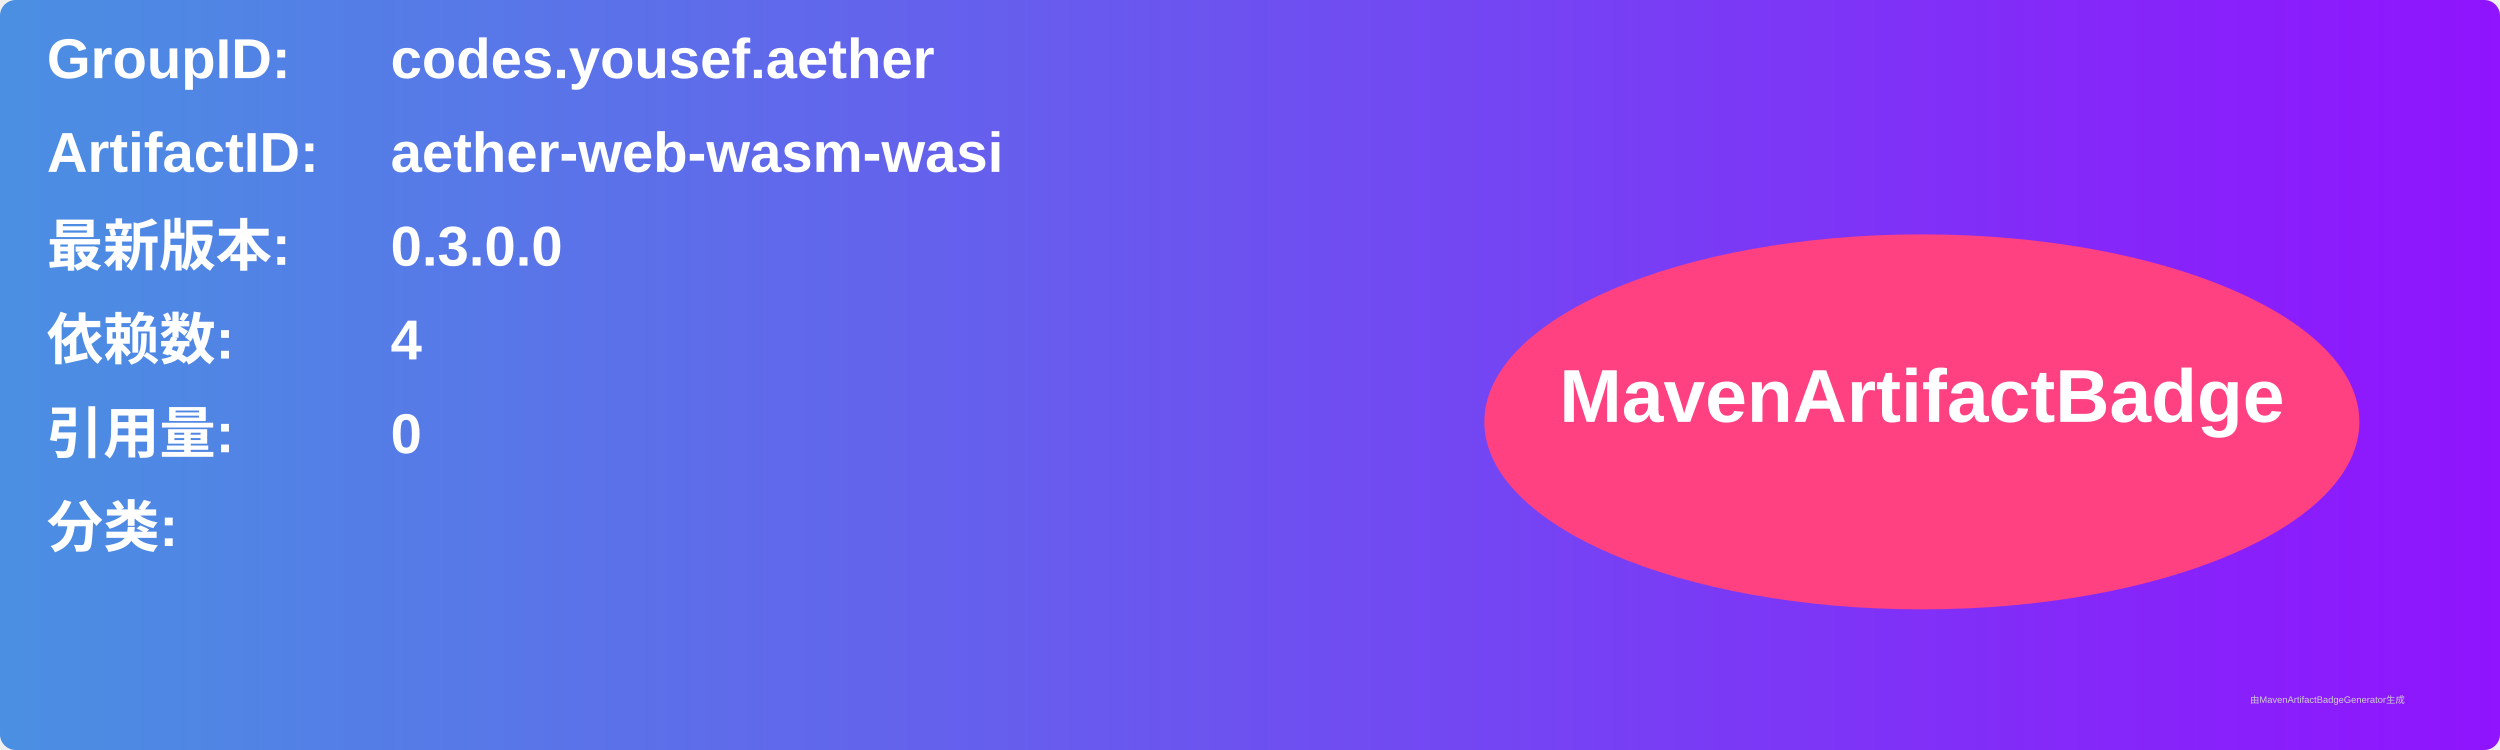
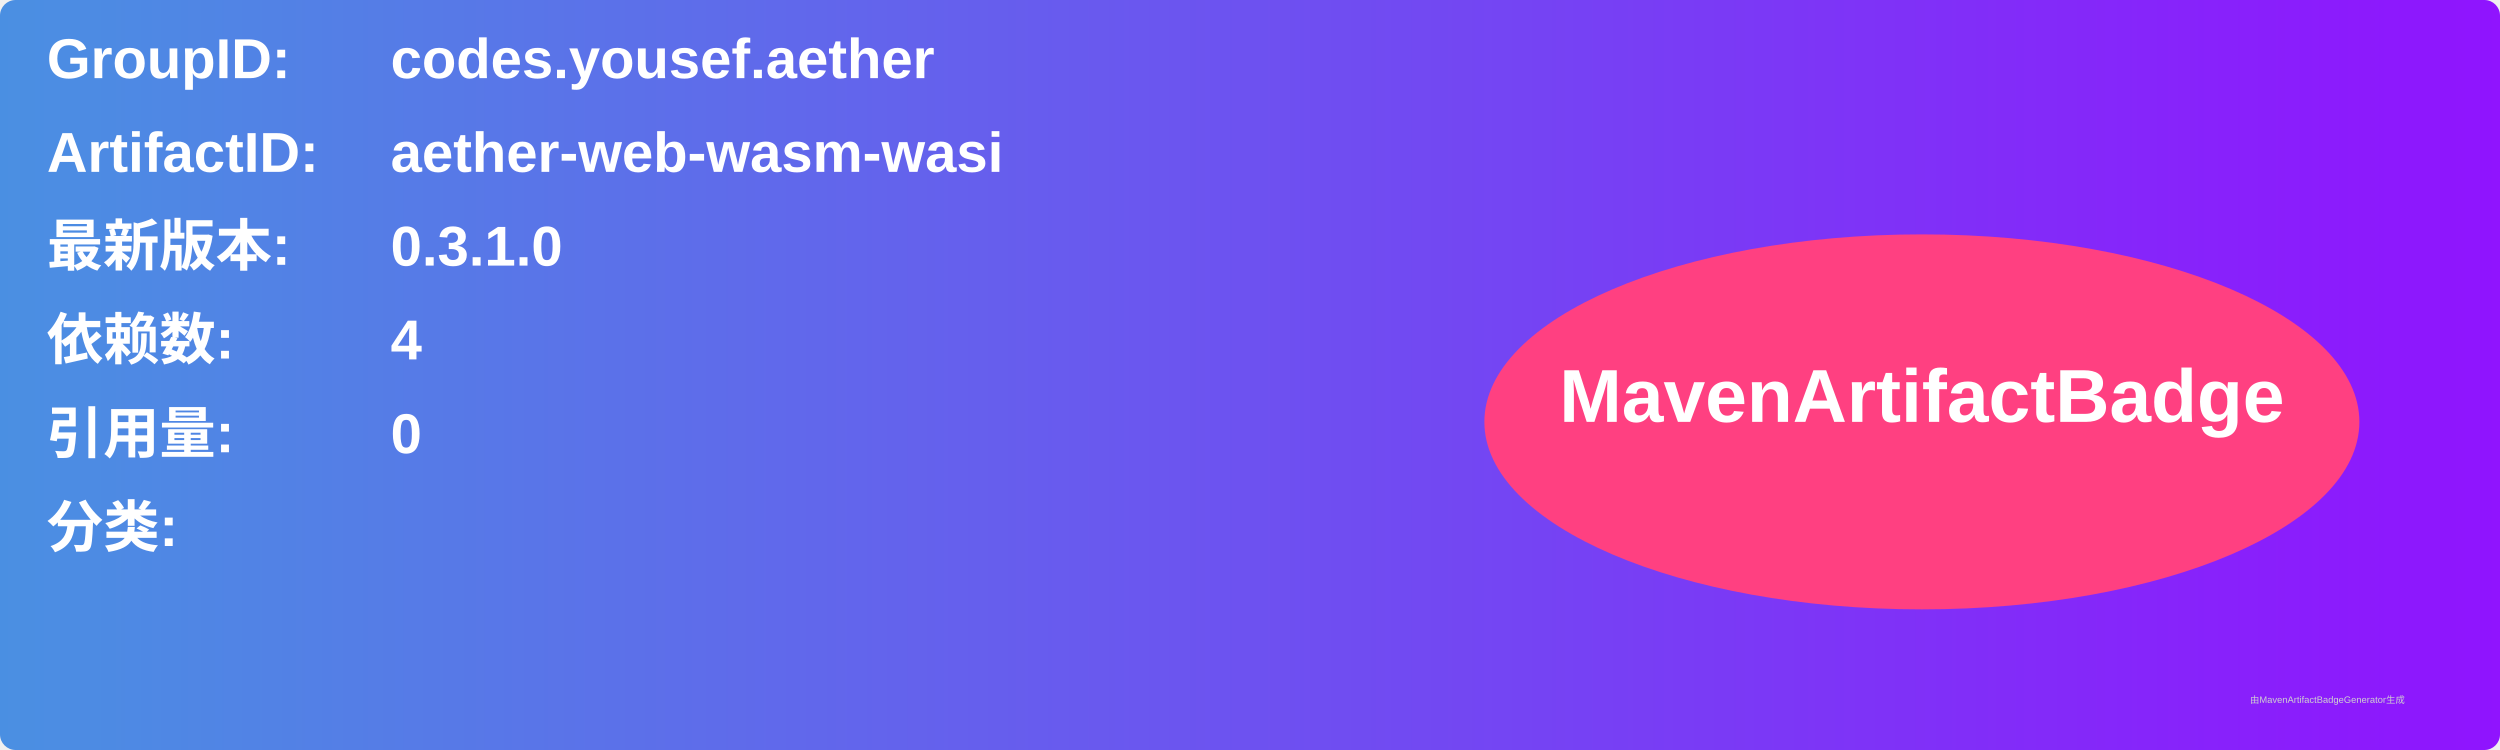
<svg xmlns="http://www.w3.org/2000/svg" width="800" height="240" viewBox="0 0 800 240">
  <linearGradient id="grad" x1="0%" y1="0%" x2="100%" y2="0%">
    <stop offset="0%" stop-color="#4a90e2" />
    <stop offset="100%" stop-color="#9013fe" />
  </linearGradient>
  <rect width="100%" height="100%" rx="5" ry="5" fill="url(#grad)" />
  <g transform="translate(15, 15)">
    <text x="0" y="10" font-family="Arial" font-size="18" fill="white" font-weight="bold" width="260">GroupID:</text>
    <text x="110" y="10" font-family="Arial" font-size="18" fill="white" font-weight="bold" width="460">codes.yousef.aether</text>
    <text x="0" y="40" font-family="Arial" font-size="18" fill="white" font-weight="bold" width="260">ArtifactID:</text>
    <text x="110" y="40" font-family="Arial" font-size="18" fill="white" font-weight="bold" width="460">aether-web-wasm-wasi</text>
    <text x="0" y="70" font-family="Arial" font-size="18" fill="white" font-weight="bold">最新版本:</text>
    <text x="110" y="70" font-family="Arial" font-size="18" fill="white" font-weight="bold">
-       <tspan font-weight="bold">0.3.0.0</tspan>
+       <tspan font-weight="bold">0.3.1.0</tspan>
    </text>
    <text x="0" y="100" font-family="Arial" font-size="18" fill="white" font-weight="bold">依赖数: </text>
    <text x="110" y="100" font-family="Arial" font-size="18" fill="white">
      <tspan font-weight="bold">4</tspan>
    </text>
    <text x="0" y="130" font-family="Arial" font-size="18" fill="white" font-weight="bold">引用量: </text>
    <text x="110" y="130" font-family="Arial" font-size="18" fill="white">
      <tspan font-weight="bold">0</tspan>
    </text>
    <text x="0" y="160" font-family="Arial" font-size="18" fill="white" font-weight="bold">分类:</text>
    <text x="10" y="190" font-family="Arial" font-size="10" fill="white">
      <tspan font-weight="bold" />
    </text>
    <ellipse cx="600" cy="120" rx="140" ry="60" fill="#ff4081" />
    <text x="600" y="120" text-anchor="middle" font-family="Arial" font-size="24" fill="white" font-weight="bold">MavenArtifactBadge</text>
  </g>
  <text x="720" y="225" font-family="Arial" font-size="3" fill="#d0d0d0">由MavenArtifactBadgeGenerator生成</text>
</svg>
